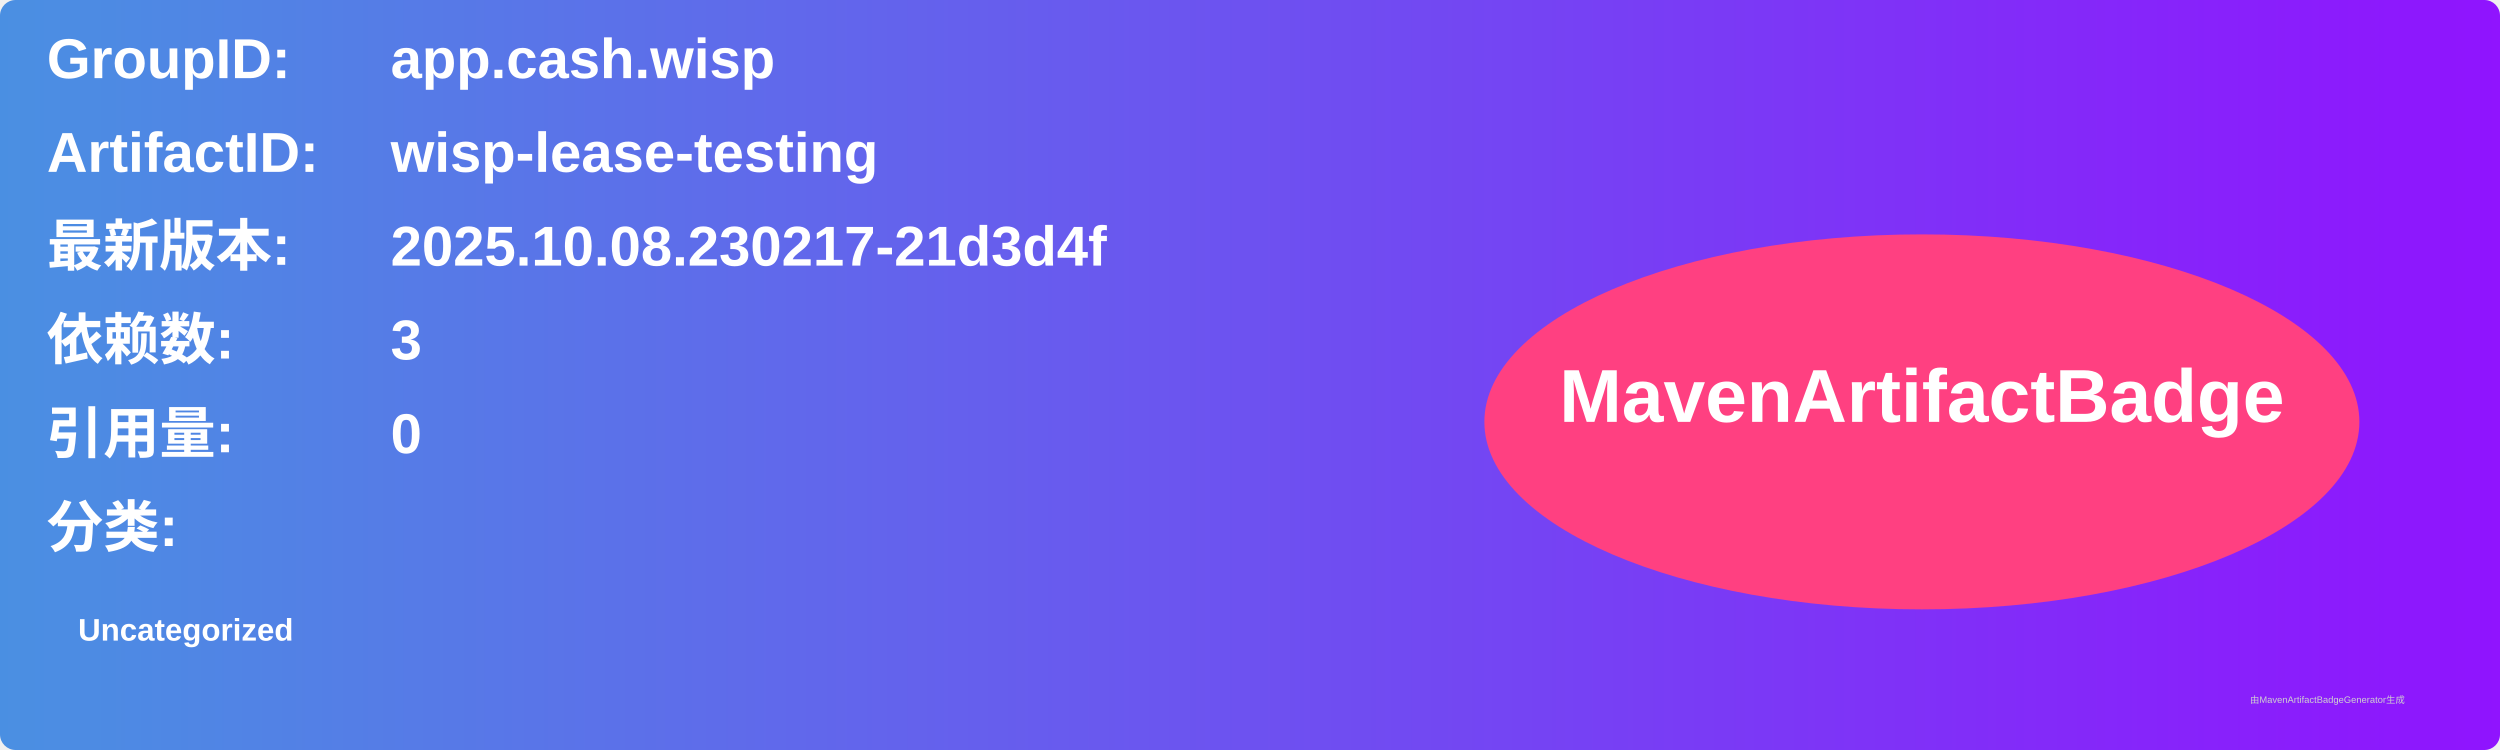
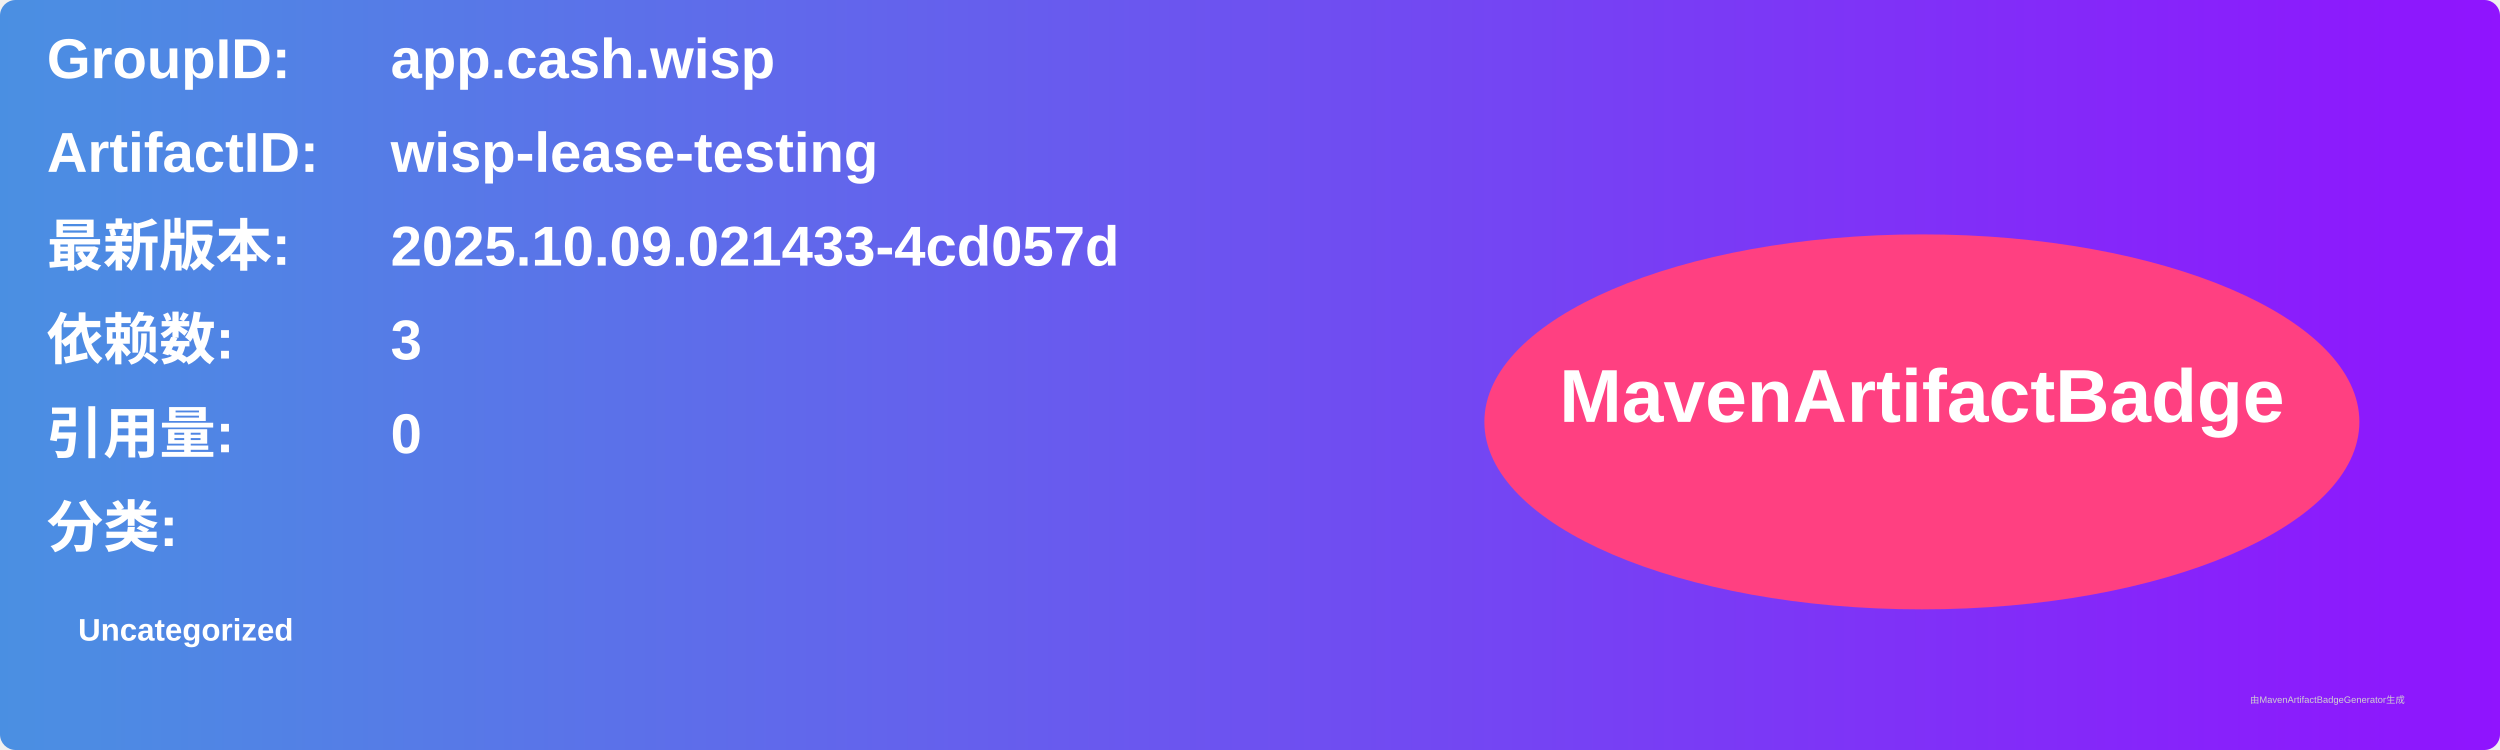
<svg xmlns="http://www.w3.org/2000/svg" width="800" height="240" viewBox="0 0 800 240">
  <linearGradient id="grad" x1="0%" y1="0%" x2="100%" y2="0%">
    <stop offset="0%" stop-color="#4a90e2" />
    <stop offset="100%" stop-color="#9013fe" />
  </linearGradient>
  <rect width="100%" height="100%" rx="5" ry="5" fill="url(#grad)" />
  <g transform="translate(15, 15)">
    <text x="0" y="10" font-family="Arial" font-size="18" fill="white" font-weight="bold" width="260">GroupID:</text>
    <text x="110" y="10" font-family="Arial" font-size="18" fill="white" font-weight="bold" width="460">app.cash.wisp</text>
    <text x="0" y="40" font-family="Arial" font-size="18" fill="white" font-weight="bold" width="260">ArtifactID:</text>
    <text x="110" y="40" font-family="Arial" font-size="18" fill="white" font-weight="bold" width="460">wisp-lease-testing</text>
    <text x="0" y="70" font-family="Arial" font-size="18" fill="white" font-weight="bold">最新版本:</text>
    <text x="110" y="70" font-family="Arial" font-size="18" fill="white" font-weight="bold">
-       <tspan font-weight="bold">2025.10.08.230217-21d3d4f</tspan>
+       <tspan font-weight="bold">2025.10.09.021433-4cd057d</tspan>
    </text>
    <text x="0" y="100" font-family="Arial" font-size="18" fill="white" font-weight="bold">依赖数: </text>
    <text x="110" y="100" font-family="Arial" font-size="18" fill="white">
      <tspan font-weight="bold">3</tspan>
    </text>
    <text x="0" y="130" font-family="Arial" font-size="18" fill="white" font-weight="bold">引用量: </text>
    <text x="110" y="130" font-family="Arial" font-size="18" fill="white">
      <tspan font-weight="bold">0</tspan>
    </text>
    <text x="0" y="160" font-family="Arial" font-size="18" fill="white" font-weight="bold">分类:</text>
    <text x="10" y="190" font-family="Arial" font-size="10" fill="white">
      <tspan font-weight="bold">Uncategorized</tspan>
    </text>
    <ellipse cx="600" cy="120" rx="140" ry="60" fill="#ff4081" />
    <text x="600" y="120" text-anchor="middle" font-family="Arial" font-size="24" fill="white" font-weight="bold">MavenArtifactBadge</text>
  </g>
  <text x="720" y="225" font-family="Arial" font-size="3" fill="#d0d0d0">由MavenArtifactBadgeGenerator生成</text>
</svg>
